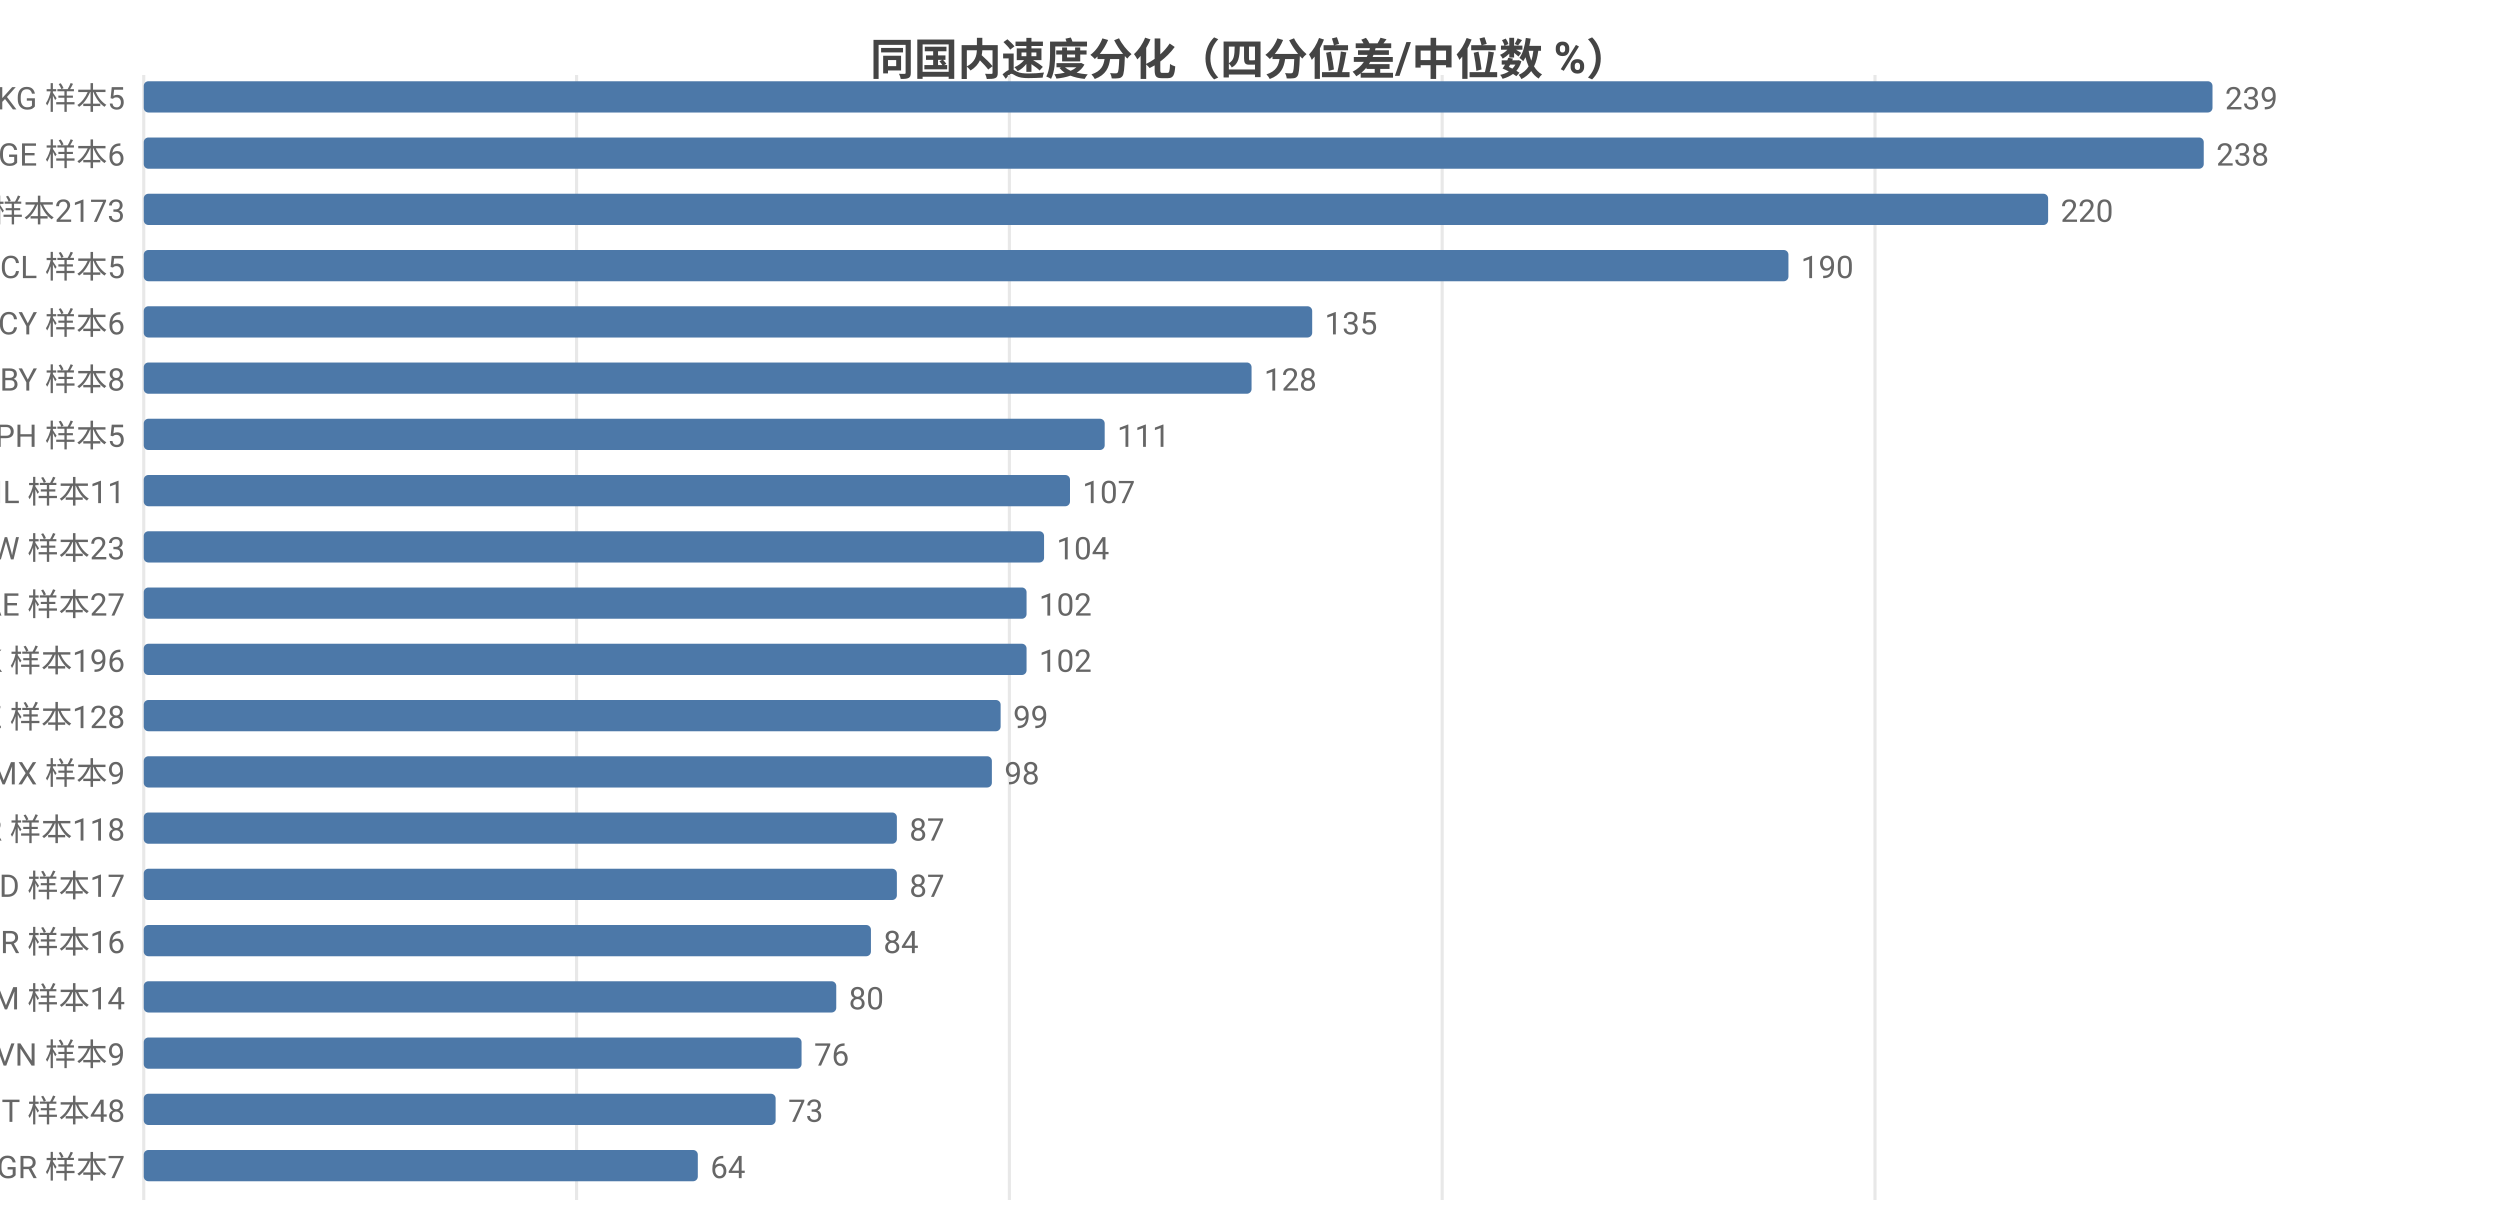
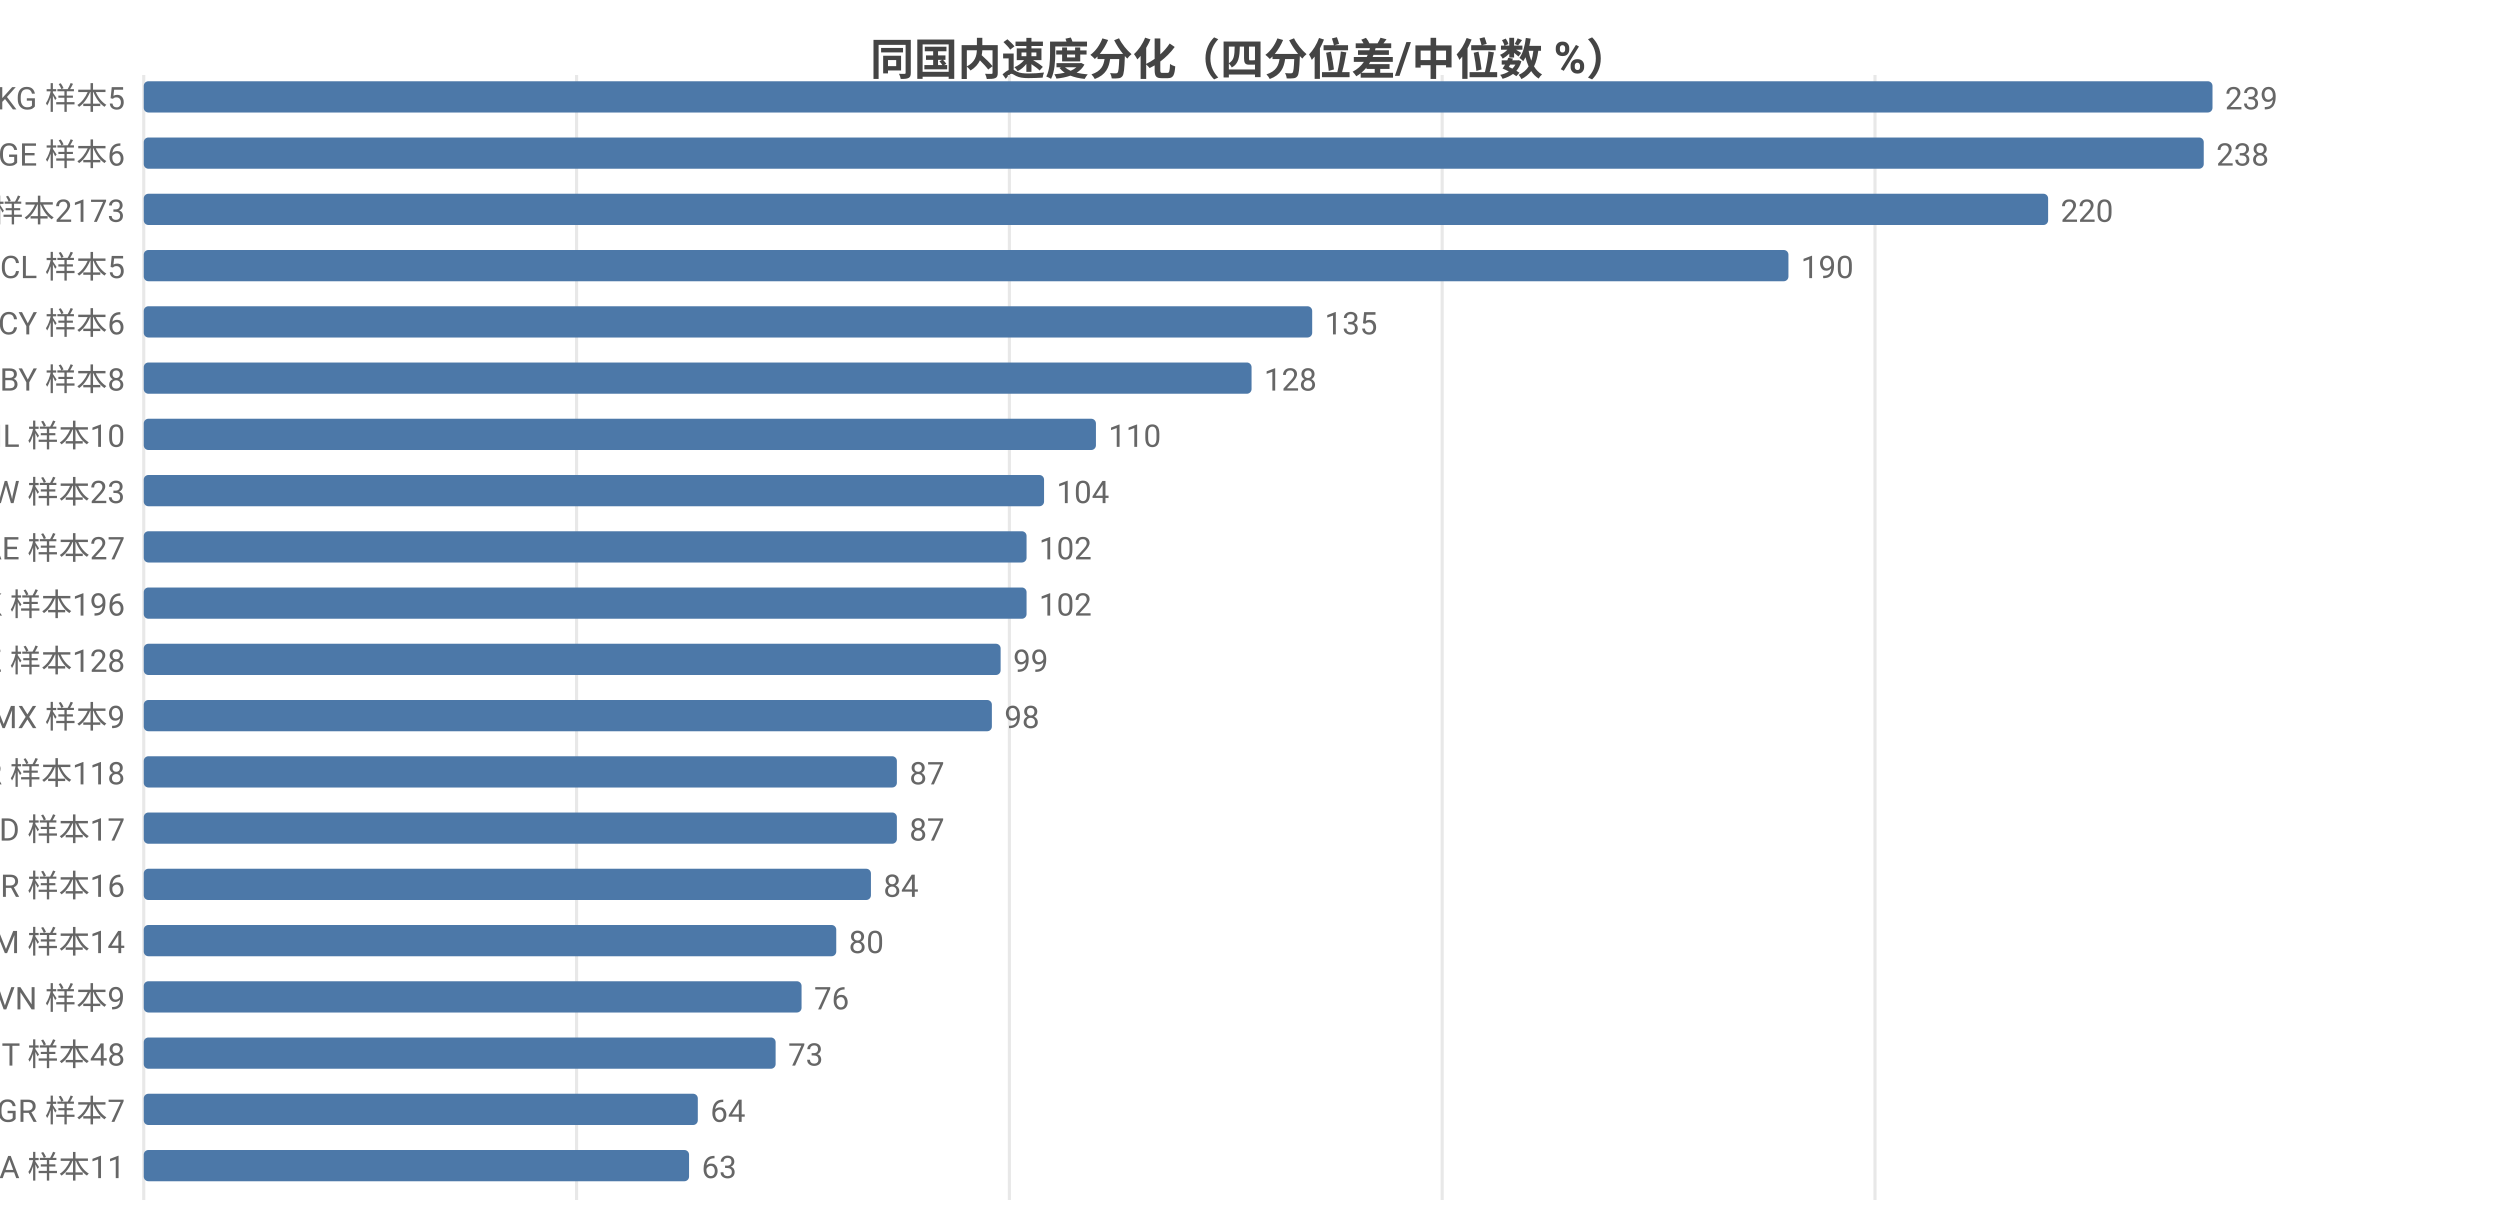
<svg xmlns="http://www.w3.org/2000/svg" width="800" height="392" viewBox="0 0 800 392">
  <rect width="800" height="392" fill="#ffffff" />
  <style>text{font-family:system-ui,-apple-system,'Segoe UI',Roboto,'PingFang SC','Microsoft YaHei','Noto Sans CJK SC',sans-serif}.g{stroke:#e8e8e8;stroke-width:1}.a{stroke:#999;stroke-width:1}.t{font-size:10px;fill:#666}.m{font-size:10px;text-anchor:middle;fill:#666}.e{font-size:10px;text-anchor:end;fill:#666}.l{font-size:11px;fill:#333}.tt{font-size:14px;font-weight:600;text-anchor:middle;fill:#444}.em{font-size:13px;text-anchor:middle;fill:#999}</style>
  <text class="tt" x="400.0" y="24">同国内速度分化（四分位差/中位数 %）</text>
  <line class="g" x1="46" y1="24" x2="46" y2="384" />
  <line class="g" x1="184.5" y1="24" x2="184.5" y2="384" />
  <line class="g" x1="323.0" y1="24" x2="323.0" y2="384" />
  <line class="g" x1="461.5" y1="24" x2="461.5" y2="384" />
  <line class="g" x1="600.0" y1="24" x2="600.0" y2="384" />
  <text class="e" x="40" y="35">KG 样本5</text>
  <rect x="46" y="26" width="662" height="10" fill="#4c78a8" rx="1.5" />
  <text class="t" x="712" y="35">239</text>
  <text class="e" x="40" y="53">GE 样本6</text>
  <rect x="46" y="44" width="659.2" height="10" fill="#4c78a8" rx="1.5" />
  <text class="t" x="709.2" y="53">238</text>
  <text class="e" x="40" y="71">US 样本2173</text>
  <rect x="46" y="62" width="609.4" height="10" fill="#4c78a8" rx="1.5" />
  <text class="t" x="659.4" y="71">220</text>
  <text class="e" x="40" y="89">CL 样本5</text>
  <rect x="46" y="80" width="526.3" height="10" fill="#4c78a8" rx="1.5" />
  <text class="t" x="576.3" y="89">190</text>
  <text class="e" x="40" y="107">CY 样本6</text>
  <rect x="46" y="98" width="373.9" height="10" fill="#4c78a8" rx="1.5" />
  <text class="t" x="423.9" y="107">135</text>
  <text class="e" x="40" y="125">BY 样本8</text>
  <rect x="46" y="116" width="354.5" height="10" fill="#4c78a8" rx="1.5" />
  <text class="t" x="404.5" y="125">128</text>
-   <text class="e" x="40" y="143">PH 样本5</text>
-   <rect x="46" y="134" width="307.5" height="10" fill="#4c78a8" rx="1.5" />
-   <text class="t" x="357.5" y="143">111</text>
-   <text class="e" x="40" y="161">IL 样本11</text>
-   <rect x="46" y="152" width="296.4" height="10" fill="#4c78a8" rx="1.5" />
-   <text class="t" x="346.4" y="161">107</text>
-   <text class="e" x="40" y="179">TW 样本23</text>
-   <rect x="46" y="170" width="288.1" height="10" fill="#4c78a8" rx="1.5" />
-   <text class="t" x="338.1" y="179">104</text>
-   <text class="e" x="40" y="197">AE 样本27</text>
+   <text class="e" x="40" y="143">IL 样本10</text>
+   <rect x="46" y="134" width="304.7" height="10" fill="#4c78a8" rx="1.5" />
+   <text class="t" x="354.7" y="143">110</text>
+   <text class="e" x="40" y="161">TW 样本23</text>
+   <rect x="46" y="152" width="288.1" height="10" fill="#4c78a8" rx="1.5" />
+   <text class="t" x="338.1" y="161">104</text>
+   <text class="e" x="40" y="179">AE 样本27</text>
+   <rect x="46" y="170" width="282.5" height="10" fill="#4c78a8" rx="1.5" />
+   <text class="t" x="332.5" y="179">102</text>
+   <text class="e" x="40" y="197">HK 样本196</text>
  <rect x="46" y="188" width="282.5" height="10" fill="#4c78a8" rx="1.5" />
  <text class="t" x="332.5" y="197">102</text>
-   <text class="e" x="40" y="215">HK 样本196</text>
-   <rect x="46" y="206" width="282.5" height="10" fill="#4c78a8" rx="1.5" />
-   <text class="t" x="332.5" y="215">102</text>
-   <text class="e" x="40" y="233">KZ 样本128</text>
-   <rect x="46" y="224" width="274.2" height="10" fill="#4c78a8" rx="1.5" />
-   <text class="t" x="324.2" y="233">99</text>
-   <text class="e" x="40" y="251">MX 样本9</text>
-   <rect x="46" y="242" width="271.4" height="10" fill="#4c78a8" rx="1.5" />
-   <text class="t" x="321.4" y="251">98</text>
-   <text class="e" x="40" y="269">KR 样本118</text>
+   <text class="e" x="40" y="215">KZ 样本128</text>
+   <rect x="46" y="206" width="274.2" height="10" fill="#4c78a8" rx="1.5" />
+   <text class="t" x="324.2" y="215">99</text>
+   <text class="e" x="40" y="233">MX 样本9</text>
+   <rect x="46" y="224" width="271.4" height="10" fill="#4c78a8" rx="1.5" />
+   <text class="t" x="321.4" y="233">98</text>
+   <text class="e" x="40" y="251">KR 样本118</text>
+   <rect x="46" y="242" width="241.0" height="10" fill="#4c78a8" rx="1.5" />
+   <text class="t" x="291.0" y="251">87</text>
+   <text class="e" x="40" y="269">MD 样本17</text>
  <rect x="46" y="260" width="241.0" height="10" fill="#4c78a8" rx="1.5" />
  <text class="t" x="291.0" y="269">87</text>
-   <text class="e" x="40" y="287">MD 样本17</text>
-   <rect x="46" y="278" width="241.0" height="10" fill="#4c78a8" rx="1.5" />
-   <text class="t" x="291.0" y="287">87</text>
-   <text class="e" x="40" y="305">BR 样本16</text>
-   <rect x="46" y="296" width="232.7" height="10" fill="#4c78a8" rx="1.5" />
-   <text class="t" x="282.7" y="305">84</text>
-   <text class="e" x="40" y="323">AM 样本14</text>
-   <rect x="46" y="314" width="221.6" height="10" fill="#4c78a8" rx="1.5" />
-   <text class="t" x="271.6" y="323">80</text>
-   <text class="e" x="40" y="341">VN 样本9</text>
-   <rect x="46" y="332" width="210.5" height="10" fill="#4c78a8" rx="1.5" />
-   <text class="t" x="260.5" y="341">76</text>
-   <text class="e" x="40" y="359">IT 样本48</text>
-   <rect x="46" y="350" width="202.2" height="10" fill="#4c78a8" rx="1.5" />
-   <text class="t" x="252.2" y="359">73</text>
-   <text class="e" x="40" y="377">GR 样本7</text>
-   <rect x="46" y="368" width="177.3" height="10" fill="#4c78a8" rx="1.5" />
-   <text class="t" x="227.3" y="377">64</text>
+   <text class="e" x="40" y="287">BR 样本16</text>
+   <rect x="46" y="278" width="232.7" height="10" fill="#4c78a8" rx="1.5" />
+   <text class="t" x="282.7" y="287">84</text>
+   <text class="e" x="40" y="305">AM 样本14</text>
+   <rect x="46" y="296" width="221.6" height="10" fill="#4c78a8" rx="1.5" />
+   <text class="t" x="271.6" y="305">80</text>
+   <text class="e" x="40" y="323">VN 样本9</text>
+   <rect x="46" y="314" width="210.5" height="10" fill="#4c78a8" rx="1.5" />
+   <text class="t" x="260.5" y="323">76</text>
+   <text class="e" x="40" y="341">IT 样本48</text>
+   <rect x="46" y="332" width="202.2" height="10" fill="#4c78a8" rx="1.5" />
+   <text class="t" x="252.2" y="341">73</text>
+   <text class="e" x="40" y="359">GR 样本7</text>
+   <rect x="46" y="350" width="177.3" height="10" fill="#4c78a8" rx="1.5" />
+   <text class="t" x="227.3" y="359">64</text>
+   <text class="e" x="40" y="377">SA 样本11</text>
+   <rect x="46" y="368" width="174.5" height="10" fill="#4c78a8" rx="1.5" />
+   <text class="t" x="224.5" y="377">63</text>
</svg>
